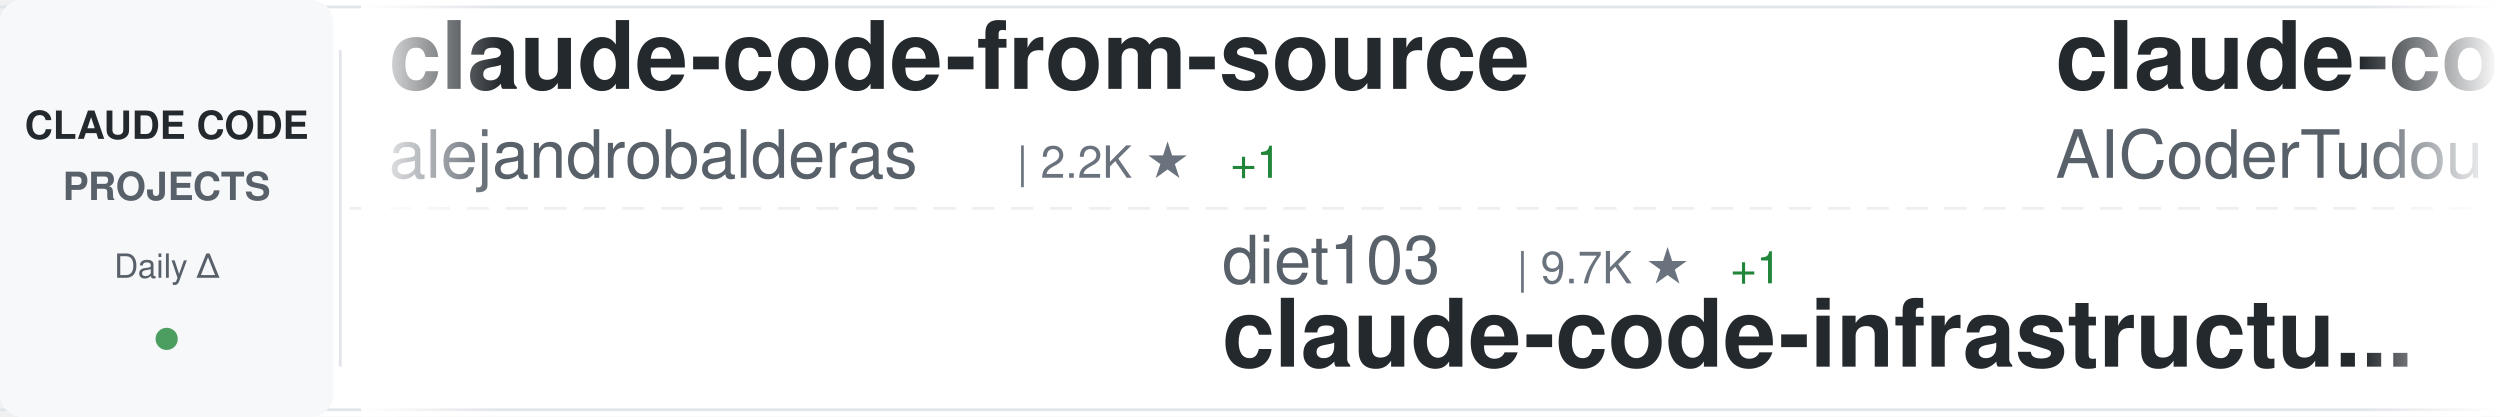
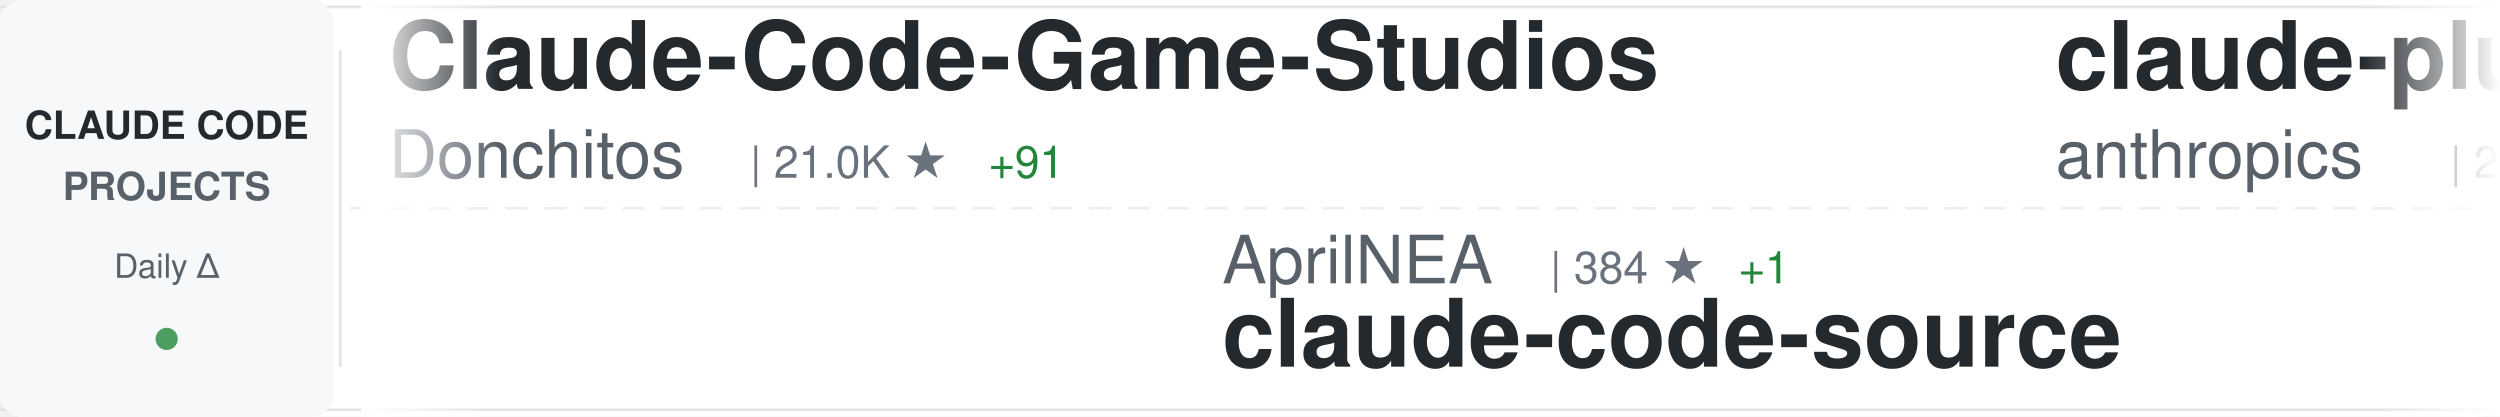
<svg xmlns="http://www.w3.org/2000/svg" width="900" height="150">
  <defs>
    <linearGradient id="awesomeLeftFade" x1="0%" y1="0%" x2="100%" y2="0%">
      <stop offset="0%" style="stop-color:#ffffff;stop-opacity:1" />
      <stop offset="100%" style="stop-color:#ffffff;stop-opacity:0" />
    </linearGradient>
    <linearGradient id="awesomeRightFade" x1="0%" y1="0%" x2="100%" y2="0%">
      <stop offset="0%" style="stop-color:#ffffff;stop-opacity:0" />
      <stop offset="100%" style="stop-color:#ffffff;stop-opacity:1" />
    </linearGradient>
  </defs>
  <rect width="900" height="150" fill="#ffffff" rx="8" />
  <rect x="0" y="2" width="900" height="1" fill="#e1e4e8" />
  <rect x="0" y="147" width="900" height="1" fill="#e1e4e8" />
  <line x1="0" y1="75" x2="900" y2="75" stroke="#e1e4e8" stroke-width="1" stroke-dasharray="8 6" opacity="0.6" />
  <rect x="0" y="0" width="120" height="150" fill="#f6f8fa" rx="8" />
  <text x="60" y="50" font-family="-apple-system, BlinkMacSystemFont, 'Segoe UI', Helvetica, Arial, sans-serif" font-size="14" font-weight="600" fill="#24292e" text-anchor="middle">CLAUDE CODE</text>
  <text x="60" y="72" font-family="-apple-system, BlinkMacSystemFont, 'Segoe UI', Helvetica, Arial, sans-serif" font-size="14" font-weight="600" fill="#586069" text-anchor="middle">PROJECTS</text>
  <text x="60" y="100" font-family="-apple-system, BlinkMacSystemFont, 'Segoe UI', Helvetica, Arial, sans-serif" font-size="12" font-weight="500" fill="#586069" text-anchor="middle">Daily Δ</text>
  <circle cx="60" cy="122" r="4" fill="#22863a" opacity="0.8" />
  <rect x="122" y="18" width="1" height="114" fill="#e1e4e8" />
  <clipPath id="awesomeTickerClip">
    <rect x="130" y="0" width="770" height="150" />
  </clipPath>
  <g clip-path="url(#awesomeTickerClip)">
    <g id="awesomeTickerItems">
      <animateTransform attributeName="transform" attributeType="XML" type="translate" from="0 0" to="-3000 0" dur="54s" repeatCount="indefinite" />
      <g transform="translate(0, 0)">
-         <text x="140" y="32" font-family="-apple-system, BlinkMacSystemFont, 'Segoe UI', Helvetica, Arial, sans-serif" font-size="34" font-weight="600" fill="#24292e">claude-code-from-source</text>
-         <text x="140" y="64" font-family="-apple-system, BlinkMacSystemFont, 'Segoe UI', Helvetica, Arial, sans-serif" font-size="24" font-weight="400" fill="#586069">alejandrobalderas</text>
-         <text x="366" y="64" font-family="-apple-system, BlinkMacSystemFont, 'Segoe UI', Helvetica, Arial, sans-serif" font-size="16" font-weight="500" fill="#6a737d">| 2.2K ★</text>
-         <text x="443" y="64" font-family="-apple-system, BlinkMacSystemFont, 'Segoe UI', Helvetica, Arial, sans-serif" font-size="16" font-weight="500" fill="#22863a"> +1</text>
+         <text x="140" y="32" font-family="-apple-system, BlinkMacSystemFont, 'Segoe UI', Helvetica, Arial, sans-serif" font-size="34" font-weight="600" fill="#24292e">Claude-Code-Game-Studios</text>
+         <text x="140" y="64" font-family="-apple-system, BlinkMacSystemFont, 'Segoe UI', Helvetica, Arial, sans-serif" font-size="24" font-weight="400" fill="#586069">Donchitos</text>
+         <text x="270" y="64" font-family="-apple-system, BlinkMacSystemFont, 'Segoe UI', Helvetica, Arial, sans-serif" font-size="16" font-weight="500" fill="#6a737d">| 21.0K ★</text>
+         <text x="356" y="64" font-family="-apple-system, BlinkMacSystemFont, 'Segoe UI', Helvetica, Arial, sans-serif" font-size="16" font-weight="500" fill="#22863a"> +91</text>
      </g>
      <g transform="translate(300, 0)">
+         <text x="140" y="102" font-family="-apple-system, BlinkMacSystemFont, 'Segoe UI', Helvetica, Arial, sans-serif" font-size="24" font-weight="400" fill="#586069">AprilNEA</text>
+         <text x="258" y="102" font-family="-apple-system, BlinkMacSystemFont, 'Segoe UI', Helvetica, Arial, sans-serif" font-size="16" font-weight="500" fill="#6a737d">| 384 ★</text>
+         <text x="326" y="102" font-family="-apple-system, BlinkMacSystemFont, 'Segoe UI', Helvetica, Arial, sans-serif" font-size="16" font-weight="500" fill="#22863a"> +1</text>
+         <text x="140" y="132" font-family="-apple-system, BlinkMacSystemFont, 'Segoe UI', Helvetica, Arial, sans-serif" font-size="34" font-weight="600" fill="#24292e">claude-code-source</text>
+       </g>
+       <g transform="translate(600, 0)">
+         <text x="140" y="32" font-family="-apple-system, BlinkMacSystemFont, 'Segoe UI', Helvetica, Arial, sans-serif" font-size="34" font-weight="600" fill="#24292e">claude-plugins-official</text>
+         <text x="140" y="64" font-family="-apple-system, BlinkMacSystemFont, 'Segoe UI', Helvetica, Arial, sans-serif" font-size="24" font-weight="400" fill="#586069">anthropics</text>
+         <text x="282" y="64" font-family="-apple-system, BlinkMacSystemFont, 'Segoe UI', Helvetica, Arial, sans-serif" font-size="16" font-weight="500" fill="#6a737d">| 29.5K ★</text>
+         <text x="368" y="64" font-family="-apple-system, BlinkMacSystemFont, 'Segoe UI', Helvetica, Arial, sans-serif" font-size="16" font-weight="500" fill="#22863a"> +78</text>
+       </g>
+       <g transform="translate(900, 0)">
+         <text x="140" y="102" font-family="-apple-system, BlinkMacSystemFont, 'Segoe UI', Helvetica, Arial, sans-serif" font-size="24" font-weight="400" fill="#586069">ChrisWiles</text>
+         <text x="282" y="102" font-family="-apple-system, BlinkMacSystemFont, 'Segoe UI', Helvetica, Arial, sans-serif" font-size="16" font-weight="500" fill="#6a737d">| 5.9K ★</text>
+         <text x="359" y="102" font-family="-apple-system, BlinkMacSystemFont, 'Segoe UI', Helvetica, Arial, sans-serif" font-size="16" font-weight="500" fill="#22863a"> +1</text>
+         <text x="140" y="132" font-family="-apple-system, BlinkMacSystemFont, 'Segoe UI', Helvetica, Arial, sans-serif" font-size="34" font-weight="600" fill="#24292e">claude-code-showcase</text>
+       </g>
+       <g transform="translate(1200, 0)">
+         <text x="140" y="32" font-family="-apple-system, BlinkMacSystemFont, 'Segoe UI', Helvetica, Arial, sans-serif" font-size="34" font-weight="600" fill="#24292e">learn-claude-code</text>
+         <text x="140" y="64" font-family="-apple-system, BlinkMacSystemFont, 'Segoe UI', Helvetica, Arial, sans-serif" font-size="24" font-weight="400" fill="#586069">shareAI-lab</text>
+         <text x="294" y="64" font-family="-apple-system, BlinkMacSystemFont, 'Segoe UI', Helvetica, Arial, sans-serif" font-size="16" font-weight="500" fill="#6a737d">| 65.1K ★</text>
+         <text x="380" y="64" font-family="-apple-system, BlinkMacSystemFont, 'Segoe UI', Helvetica, Arial, sans-serif" font-size="16" font-weight="500" fill="#22863a"> +127</text>
+       </g>
+       <g transform="translate(1500, 0)">
        <text x="140" y="102" font-family="-apple-system, BlinkMacSystemFont, 'Segoe UI', Helvetica, Arial, sans-serif" font-size="24" font-weight="400" fill="#586069">diet103</text>
        <text x="246" y="102" font-family="-apple-system, BlinkMacSystemFont, 'Segoe UI', Helvetica, Arial, sans-serif" font-size="16" font-weight="500" fill="#6a737d">| 9.7K ★</text>
        <text x="323" y="102" font-family="-apple-system, BlinkMacSystemFont, 'Segoe UI', Helvetica, Arial, sans-serif" font-size="16" font-weight="500" fill="#22863a"> +1</text>
        <text x="140" y="132" font-family="-apple-system, BlinkMacSystemFont, 'Segoe UI', Helvetica, Arial, sans-serif" font-size="34" font-weight="600" fill="#24292e">claude-code-infrastructu...</text>
      </g>
-       <g transform="translate(600, 0)">
-         <text x="140" y="32" font-family="-apple-system, BlinkMacSystemFont, 'Segoe UI', Helvetica, Arial, sans-serif" font-size="34" font-weight="600" fill="#24292e">claude-code-tudou</text>
-         <text x="140" y="64" font-family="-apple-system, BlinkMacSystemFont, 'Segoe UI', Helvetica, Arial, sans-serif" font-size="24" font-weight="400" fill="#586069">AICoderTudou</text>
-         <text x="306" y="64" font-family="-apple-system, BlinkMacSystemFont, 'Segoe UI', Helvetica, Arial, sans-serif" font-size="16" font-weight="500" fill="#6a737d">| 500 ★</text>
-       </g>
-       <g transform="translate(900, 0)">
-         <text x="140" y="102" font-family="-apple-system, BlinkMacSystemFont, 'Segoe UI', Helvetica, Arial, sans-serif" font-size="24" font-weight="400" fill="#586069">musistudio</text>
-         <text x="282" y="102" font-family="-apple-system, BlinkMacSystemFont, 'Segoe UI', Helvetica, Arial, sans-serif" font-size="16" font-weight="500" fill="#6a737d">| 34.8K ★</text>
-         <text x="368" y="102" font-family="-apple-system, BlinkMacSystemFont, 'Segoe UI', Helvetica, Arial, sans-serif" font-size="16" font-weight="500" fill="#22863a"> +25</text>
-         <text x="140" y="132" font-family="-apple-system, BlinkMacSystemFont, 'Segoe UI', Helvetica, Arial, sans-serif" font-size="34" font-weight="600" fill="#24292e">claude-code-router</text>
-       </g>
-       <g transform="translate(1200, 0)">
-         <text x="140" y="32" font-family="-apple-system, BlinkMacSystemFont, 'Segoe UI', Helvetica, Arial, sans-serif" font-size="34" font-weight="600" fill="#24292e">claude-code-my-workflow</text>
-         <text x="140" y="64" font-family="-apple-system, BlinkMacSystemFont, 'Segoe UI', Helvetica, Arial, sans-serif" font-size="24" font-weight="400" fill="#586069">pedrohcgs</text>
-         <text x="270" y="64" font-family="-apple-system, BlinkMacSystemFont, 'Segoe UI', Helvetica, Arial, sans-serif" font-size="16" font-weight="500" fill="#6a737d">| 1.2K ★</text>
-         <text x="347" y="64" font-family="-apple-system, BlinkMacSystemFont, 'Segoe UI', Helvetica, Arial, sans-serif" font-size="16" font-weight="500" fill="#22863a"> +5</text>
-       </g>
-       <g transform="translate(1500, 0)">
-         <text x="140" y="102" font-family="-apple-system, BlinkMacSystemFont, 'Segoe UI', Helvetica, Arial, sans-serif" font-size="24" font-weight="400" fill="#586069">T-Lab-CUHKSZ</text>
-         <text x="306" y="102" font-family="-apple-system, BlinkMacSystemFont, 'Segoe UI', Helvetica, Arial, sans-serif" font-size="16" font-weight="500" fill="#6a737d">| 317 ★</text>
-         <text x="140" y="132" font-family="-apple-system, BlinkMacSystemFont, 'Segoe UI', Helvetica, Arial, sans-serif" font-size="34" font-weight="600" fill="#24292e">claude-code</text>
-       </g>
      <g transform="translate(1800, 0)">
-         <text x="140" y="32" font-family="-apple-system, BlinkMacSystemFont, 'Segoe UI', Helvetica, Arial, sans-serif" font-size="34" font-weight="600" fill="#24292e">claude-code-proxy</text>
-         <text x="140" y="64" font-family="-apple-system, BlinkMacSystemFont, 'Segoe UI', Helvetica, Arial, sans-serif" font-size="24" font-weight="400" fill="#586069">fuergaosi233</text>
-         <text x="306" y="64" font-family="-apple-system, BlinkMacSystemFont, 'Segoe UI', Helvetica, Arial, sans-serif" font-size="16" font-weight="500" fill="#6a737d">| 2.7K ★</text>
-         <text x="383" y="64" font-family="-apple-system, BlinkMacSystemFont, 'Segoe UI', Helvetica, Arial, sans-serif" font-size="16" font-weight="500" fill="#22863a"> +6</text>
+         <text x="140" y="32" font-family="-apple-system, BlinkMacSystemFont, 'Segoe UI', Helvetica, Arial, sans-serif" font-size="34" font-weight="600" fill="#24292e">claude-code</text>
+         <text x="140" y="64" font-family="-apple-system, BlinkMacSystemFont, 'Segoe UI', Helvetica, Arial, sans-serif" font-size="24" font-weight="400" fill="#586069">jarmuine</text>
+         <text x="258" y="64" font-family="-apple-system, BlinkMacSystemFont, 'Segoe UI', Helvetica, Arial, sans-serif" font-size="16" font-weight="500" fill="#6a737d">| 2.2K ★</text>
+         <text x="335" y="64" font-family="-apple-system, BlinkMacSystemFont, 'Segoe UI', Helvetica, Arial, sans-serif" font-size="16" font-weight="500" fill="#22863a"> +2</text>
      </g>
      <g transform="translate(2100, 0)">
-         <text x="140" y="102" font-family="-apple-system, BlinkMacSystemFont, 'Segoe UI', Helvetica, Arial, sans-serif" font-size="24" font-weight="400" fill="#586069">lintsinghua</text>
-         <text x="294" y="102" font-family="-apple-system, BlinkMacSystemFont, 'Segoe UI', Helvetica, Arial, sans-serif" font-size="16" font-weight="500" fill="#6a737d">| 3.6K ★</text>
-         <text x="371" y="102" font-family="-apple-system, BlinkMacSystemFont, 'Segoe UI', Helvetica, Arial, sans-serif" font-size="16" font-weight="500" fill="#22863a"> +7</text>
-         <text x="140" y="132" font-family="-apple-system, BlinkMacSystemFont, 'Segoe UI', Helvetica, Arial, sans-serif" font-size="34" font-weight="600" fill="#24292e">claude-code-book</text>
+         <text x="140" y="102" font-family="-apple-system, BlinkMacSystemFont, 'Segoe UI', Helvetica, Arial, sans-serif" font-size="24" font-weight="400" fill="#586069">anthropics</text>
+         <text x="282" y="102" font-family="-apple-system, BlinkMacSystemFont, 'Segoe UI', Helvetica, Arial, sans-serif" font-size="16" font-weight="500" fill="#6a737d">| 5.0K ★</text>
+         <text x="359" y="102" font-family="-apple-system, BlinkMacSystemFont, 'Segoe UI', Helvetica, Arial, sans-serif" font-size="16" font-weight="500" fill="#22863a"> +12</text>
+         <text x="140" y="132" font-family="-apple-system, BlinkMacSystemFont, 'Segoe UI', Helvetica, Arial, sans-serif" font-size="34" font-weight="600" fill="#24292e">claude-code-security-rev...</text>
      </g>
      <g transform="translate(2400, 0)">
-         <text x="140" y="32" font-family="-apple-system, BlinkMacSystemFont, 'Segoe UI', Helvetica, Arial, sans-serif" font-size="34" font-weight="600" fill="#24292e">claude-code-action</text>
-         <text x="140" y="64" font-family="-apple-system, BlinkMacSystemFont, 'Segoe UI', Helvetica, Arial, sans-serif" font-size="24" font-weight="400" fill="#586069">anthropics</text>
-         <text x="282" y="64" font-family="-apple-system, BlinkMacSystemFont, 'Segoe UI', Helvetica, Arial, sans-serif" font-size="16" font-weight="500" fill="#6a737d">| 7.9K ★</text>
-         <text x="359" y="64" font-family="-apple-system, BlinkMacSystemFont, 'Segoe UI', Helvetica, Arial, sans-serif" font-size="16" font-weight="500" fill="#22863a"> +11</text>
+         <text x="140" y="32" font-family="-apple-system, BlinkMacSystemFont, 'Segoe UI', Helvetica, Arial, sans-serif" font-size="34" font-weight="600" fill="#24292e">Claude-code</text>
+         <text x="140" y="64" font-family="-apple-system, BlinkMacSystemFont, 'Segoe UI', Helvetica, Arial, sans-serif" font-size="24" font-weight="400" fill="#586069">zstmfhy</text>
+         <text x="246" y="64" font-family="-apple-system, BlinkMacSystemFont, 'Segoe UI', Helvetica, Arial, sans-serif" font-size="16" font-weight="500" fill="#6a737d">| 190 ★</text>
      </g>
      <g transform="translate(2700, 0)">
-         <text x="140" y="102" font-family="-apple-system, BlinkMacSystemFont, 'Segoe UI', Helvetica, Arial, sans-serif" font-size="24" font-weight="400" fill="#586069">pengchengneo</text>
-         <text x="306" y="102" font-family="-apple-system, BlinkMacSystemFont, 'Segoe UI', Helvetica, Arial, sans-serif" font-size="16" font-weight="500" fill="#6a737d">| 1.5K ★</text>
-         <text x="383" y="102" font-family="-apple-system, BlinkMacSystemFont, 'Segoe UI', Helvetica, Arial, sans-serif" font-size="16" font-weight="500" fill="#22863a"> +3</text>
-         <text x="140" y="132" font-family="-apple-system, BlinkMacSystemFont, 'Segoe UI', Helvetica, Arial, sans-serif" font-size="34" font-weight="600" fill="#24292e">Claude-Code</text>
+         <text x="140" y="102" font-family="-apple-system, BlinkMacSystemFont, 'Segoe UI', Helvetica, Arial, sans-serif" font-size="24" font-weight="400" fill="#586069">oboard</text>
+         <text x="234" y="102" font-family="-apple-system, BlinkMacSystemFont, 'Segoe UI', Helvetica, Arial, sans-serif" font-size="16" font-weight="500" fill="#6a737d">| 3.2K ★</text>
+         <text x="311" y="102" font-family="-apple-system, BlinkMacSystemFont, 'Segoe UI', Helvetica, Arial, sans-serif" font-size="16" font-weight="500" fill="#22863a"> +2</text>
+         <text x="140" y="132" font-family="-apple-system, BlinkMacSystemFont, 'Segoe UI', Helvetica, Arial, sans-serif" font-size="34" font-weight="600" fill="#24292e">claude-code-rev</text>
      </g>
      <g transform="translate(3000, 0)">
-         <text x="140" y="32" font-family="-apple-system, BlinkMacSystemFont, 'Segoe UI', Helvetica, Arial, sans-serif" font-size="34" font-weight="600" fill="#24292e">claude-code-from-source</text>
-         <text x="140" y="64" font-family="-apple-system, BlinkMacSystemFont, 'Segoe UI', Helvetica, Arial, sans-serif" font-size="24" font-weight="400" fill="#586069">alejandrobalderas</text>
-         <text x="366" y="64" font-family="-apple-system, BlinkMacSystemFont, 'Segoe UI', Helvetica, Arial, sans-serif" font-size="16" font-weight="500" fill="#6a737d">| 2.2K ★</text>
-         <text x="443" y="64" font-family="-apple-system, BlinkMacSystemFont, 'Segoe UI', Helvetica, Arial, sans-serif" font-size="16" font-weight="500" fill="#22863a"> +1</text>
+         <text x="140" y="32" font-family="-apple-system, BlinkMacSystemFont, 'Segoe UI', Helvetica, Arial, sans-serif" font-size="34" font-weight="600" fill="#24292e">Claude-Code-Game-Studios</text>
+         <text x="140" y="64" font-family="-apple-system, BlinkMacSystemFont, 'Segoe UI', Helvetica, Arial, sans-serif" font-size="24" font-weight="400" fill="#586069">Donchitos</text>
+         <text x="270" y="64" font-family="-apple-system, BlinkMacSystemFont, 'Segoe UI', Helvetica, Arial, sans-serif" font-size="16" font-weight="500" fill="#6a737d">| 21.0K ★</text>
+         <text x="356" y="64" font-family="-apple-system, BlinkMacSystemFont, 'Segoe UI', Helvetica, Arial, sans-serif" font-size="16" font-weight="500" fill="#22863a"> +91</text>
      </g>
      <g transform="translate(3300, 0)">
-         <text x="140" y="102" font-family="-apple-system, BlinkMacSystemFont, 'Segoe UI', Helvetica, Arial, sans-serif" font-size="24" font-weight="400" fill="#586069">diet103</text>
-         <text x="246" y="102" font-family="-apple-system, BlinkMacSystemFont, 'Segoe UI', Helvetica, Arial, sans-serif" font-size="16" font-weight="500" fill="#6a737d">| 9.7K ★</text>
-         <text x="323" y="102" font-family="-apple-system, BlinkMacSystemFont, 'Segoe UI', Helvetica, Arial, sans-serif" font-size="16" font-weight="500" fill="#22863a"> +1</text>
-         <text x="140" y="132" font-family="-apple-system, BlinkMacSystemFont, 'Segoe UI', Helvetica, Arial, sans-serif" font-size="34" font-weight="600" fill="#24292e">claude-code-infrastructu...</text>
+         <text x="140" y="102" font-family="-apple-system, BlinkMacSystemFont, 'Segoe UI', Helvetica, Arial, sans-serif" font-size="24" font-weight="400" fill="#586069">AprilNEA</text>
+         <text x="258" y="102" font-family="-apple-system, BlinkMacSystemFont, 'Segoe UI', Helvetica, Arial, sans-serif" font-size="16" font-weight="500" fill="#6a737d">| 384 ★</text>
+         <text x="326" y="102" font-family="-apple-system, BlinkMacSystemFont, 'Segoe UI', Helvetica, Arial, sans-serif" font-size="16" font-weight="500" fill="#22863a"> +1</text>
+         <text x="140" y="132" font-family="-apple-system, BlinkMacSystemFont, 'Segoe UI', Helvetica, Arial, sans-serif" font-size="34" font-weight="600" fill="#24292e">claude-code-source</text>
      </g>
      <g transform="translate(3600, 0)">
-         <text x="140" y="32" font-family="-apple-system, BlinkMacSystemFont, 'Segoe UI', Helvetica, Arial, sans-serif" font-size="34" font-weight="600" fill="#24292e">claude-code-tudou</text>
-         <text x="140" y="64" font-family="-apple-system, BlinkMacSystemFont, 'Segoe UI', Helvetica, Arial, sans-serif" font-size="24" font-weight="400" fill="#586069">AICoderTudou</text>
-         <text x="306" y="64" font-family="-apple-system, BlinkMacSystemFont, 'Segoe UI', Helvetica, Arial, sans-serif" font-size="16" font-weight="500" fill="#6a737d">| 500 ★</text>
+         <text x="140" y="32" font-family="-apple-system, BlinkMacSystemFont, 'Segoe UI', Helvetica, Arial, sans-serif" font-size="34" font-weight="600" fill="#24292e">claude-plugins-official</text>
+         <text x="140" y="64" font-family="-apple-system, BlinkMacSystemFont, 'Segoe UI', Helvetica, Arial, sans-serif" font-size="24" font-weight="400" fill="#586069">anthropics</text>
+         <text x="282" y="64" font-family="-apple-system, BlinkMacSystemFont, 'Segoe UI', Helvetica, Arial, sans-serif" font-size="16" font-weight="500" fill="#6a737d">| 29.5K ★</text>
+         <text x="368" y="64" font-family="-apple-system, BlinkMacSystemFont, 'Segoe UI', Helvetica, Arial, sans-serif" font-size="16" font-weight="500" fill="#22863a"> +78</text>
      </g>
      <g transform="translate(3900, 0)">
-         <text x="140" y="102" font-family="-apple-system, BlinkMacSystemFont, 'Segoe UI', Helvetica, Arial, sans-serif" font-size="24" font-weight="400" fill="#586069">musistudio</text>
-         <text x="282" y="102" font-family="-apple-system, BlinkMacSystemFont, 'Segoe UI', Helvetica, Arial, sans-serif" font-size="16" font-weight="500" fill="#6a737d">| 34.8K ★</text>
-         <text x="368" y="102" font-family="-apple-system, BlinkMacSystemFont, 'Segoe UI', Helvetica, Arial, sans-serif" font-size="16" font-weight="500" fill="#22863a"> +25</text>
-         <text x="140" y="132" font-family="-apple-system, BlinkMacSystemFont, 'Segoe UI', Helvetica, Arial, sans-serif" font-size="34" font-weight="600" fill="#24292e">claude-code-router</text>
+         <text x="140" y="102" font-family="-apple-system, BlinkMacSystemFont, 'Segoe UI', Helvetica, Arial, sans-serif" font-size="24" font-weight="400" fill="#586069">ChrisWiles</text>
+         <text x="282" y="102" font-family="-apple-system, BlinkMacSystemFont, 'Segoe UI', Helvetica, Arial, sans-serif" font-size="16" font-weight="500" fill="#6a737d">| 5.9K ★</text>
+         <text x="359" y="102" font-family="-apple-system, BlinkMacSystemFont, 'Segoe UI', Helvetica, Arial, sans-serif" font-size="16" font-weight="500" fill="#22863a"> +1</text>
+         <text x="140" y="132" font-family="-apple-system, BlinkMacSystemFont, 'Segoe UI', Helvetica, Arial, sans-serif" font-size="34" font-weight="600" fill="#24292e">claude-code-showcase</text>
      </g>
    </g>
  </g>
  <rect x="130" y="0" width="50" height="150" fill="url(#awesomeLeftFade)" />
  <rect x="850" y="0" width="50" height="150" fill="url(#awesomeRightFade)" />
</svg>
